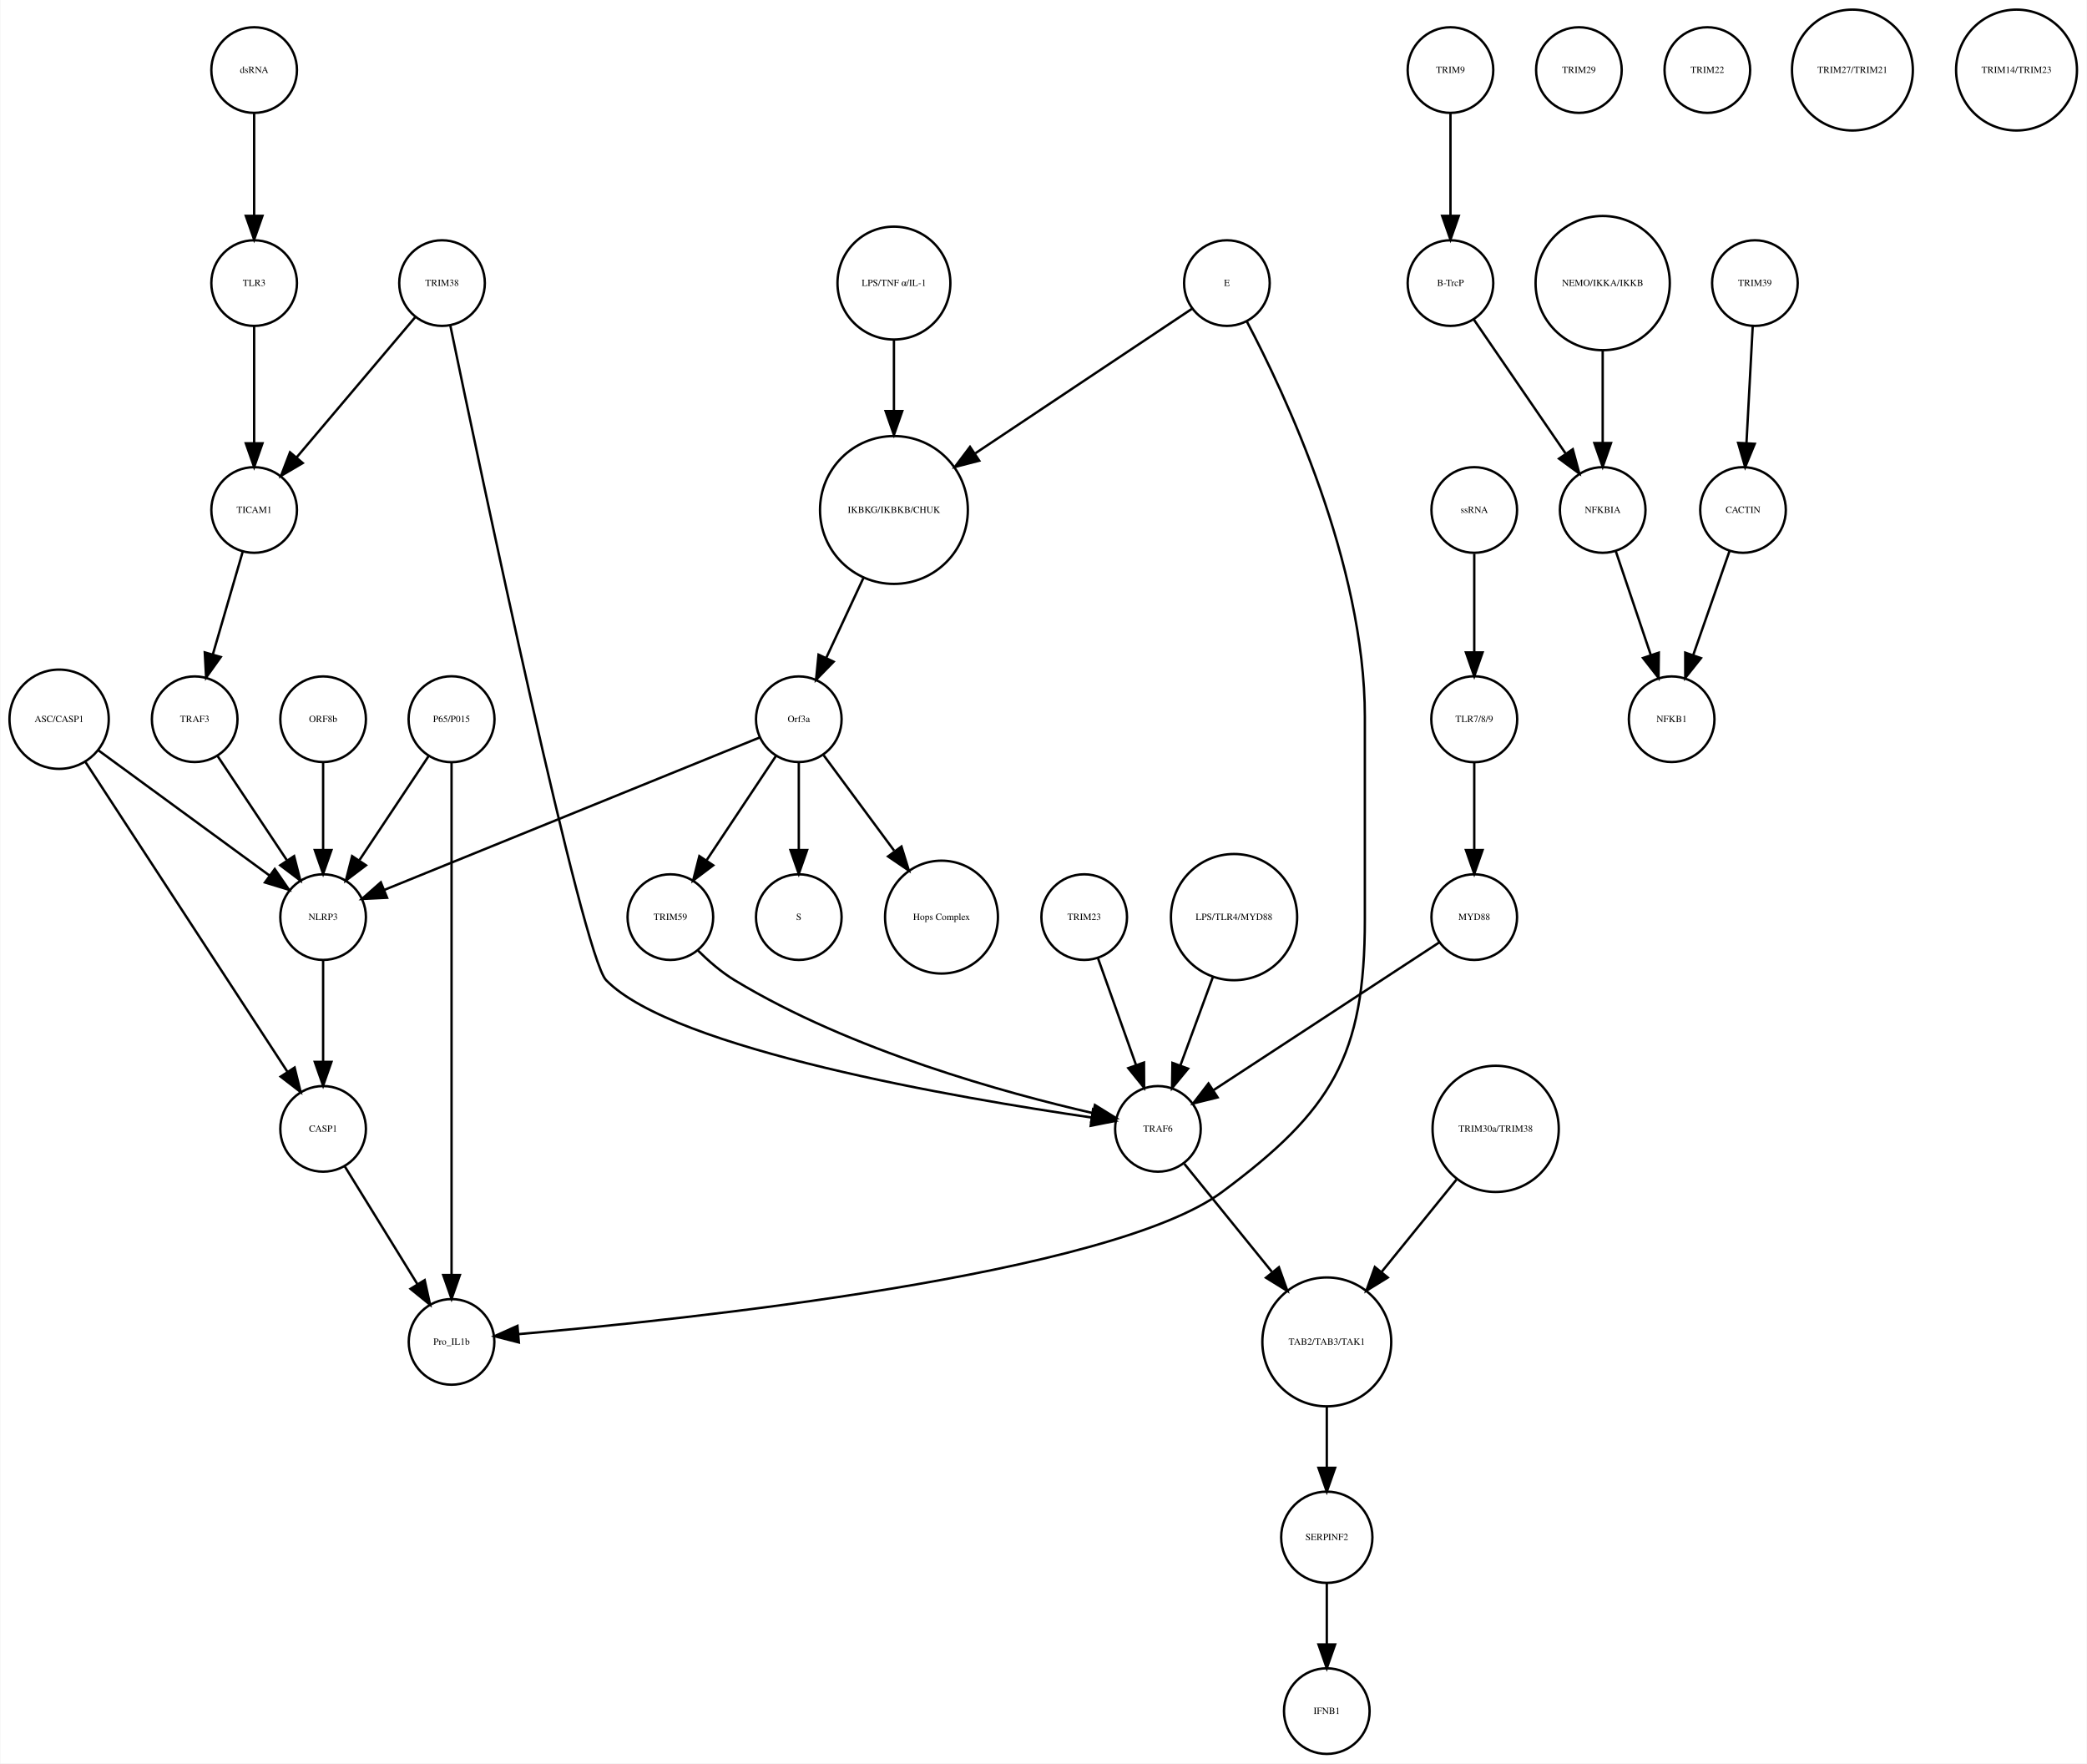
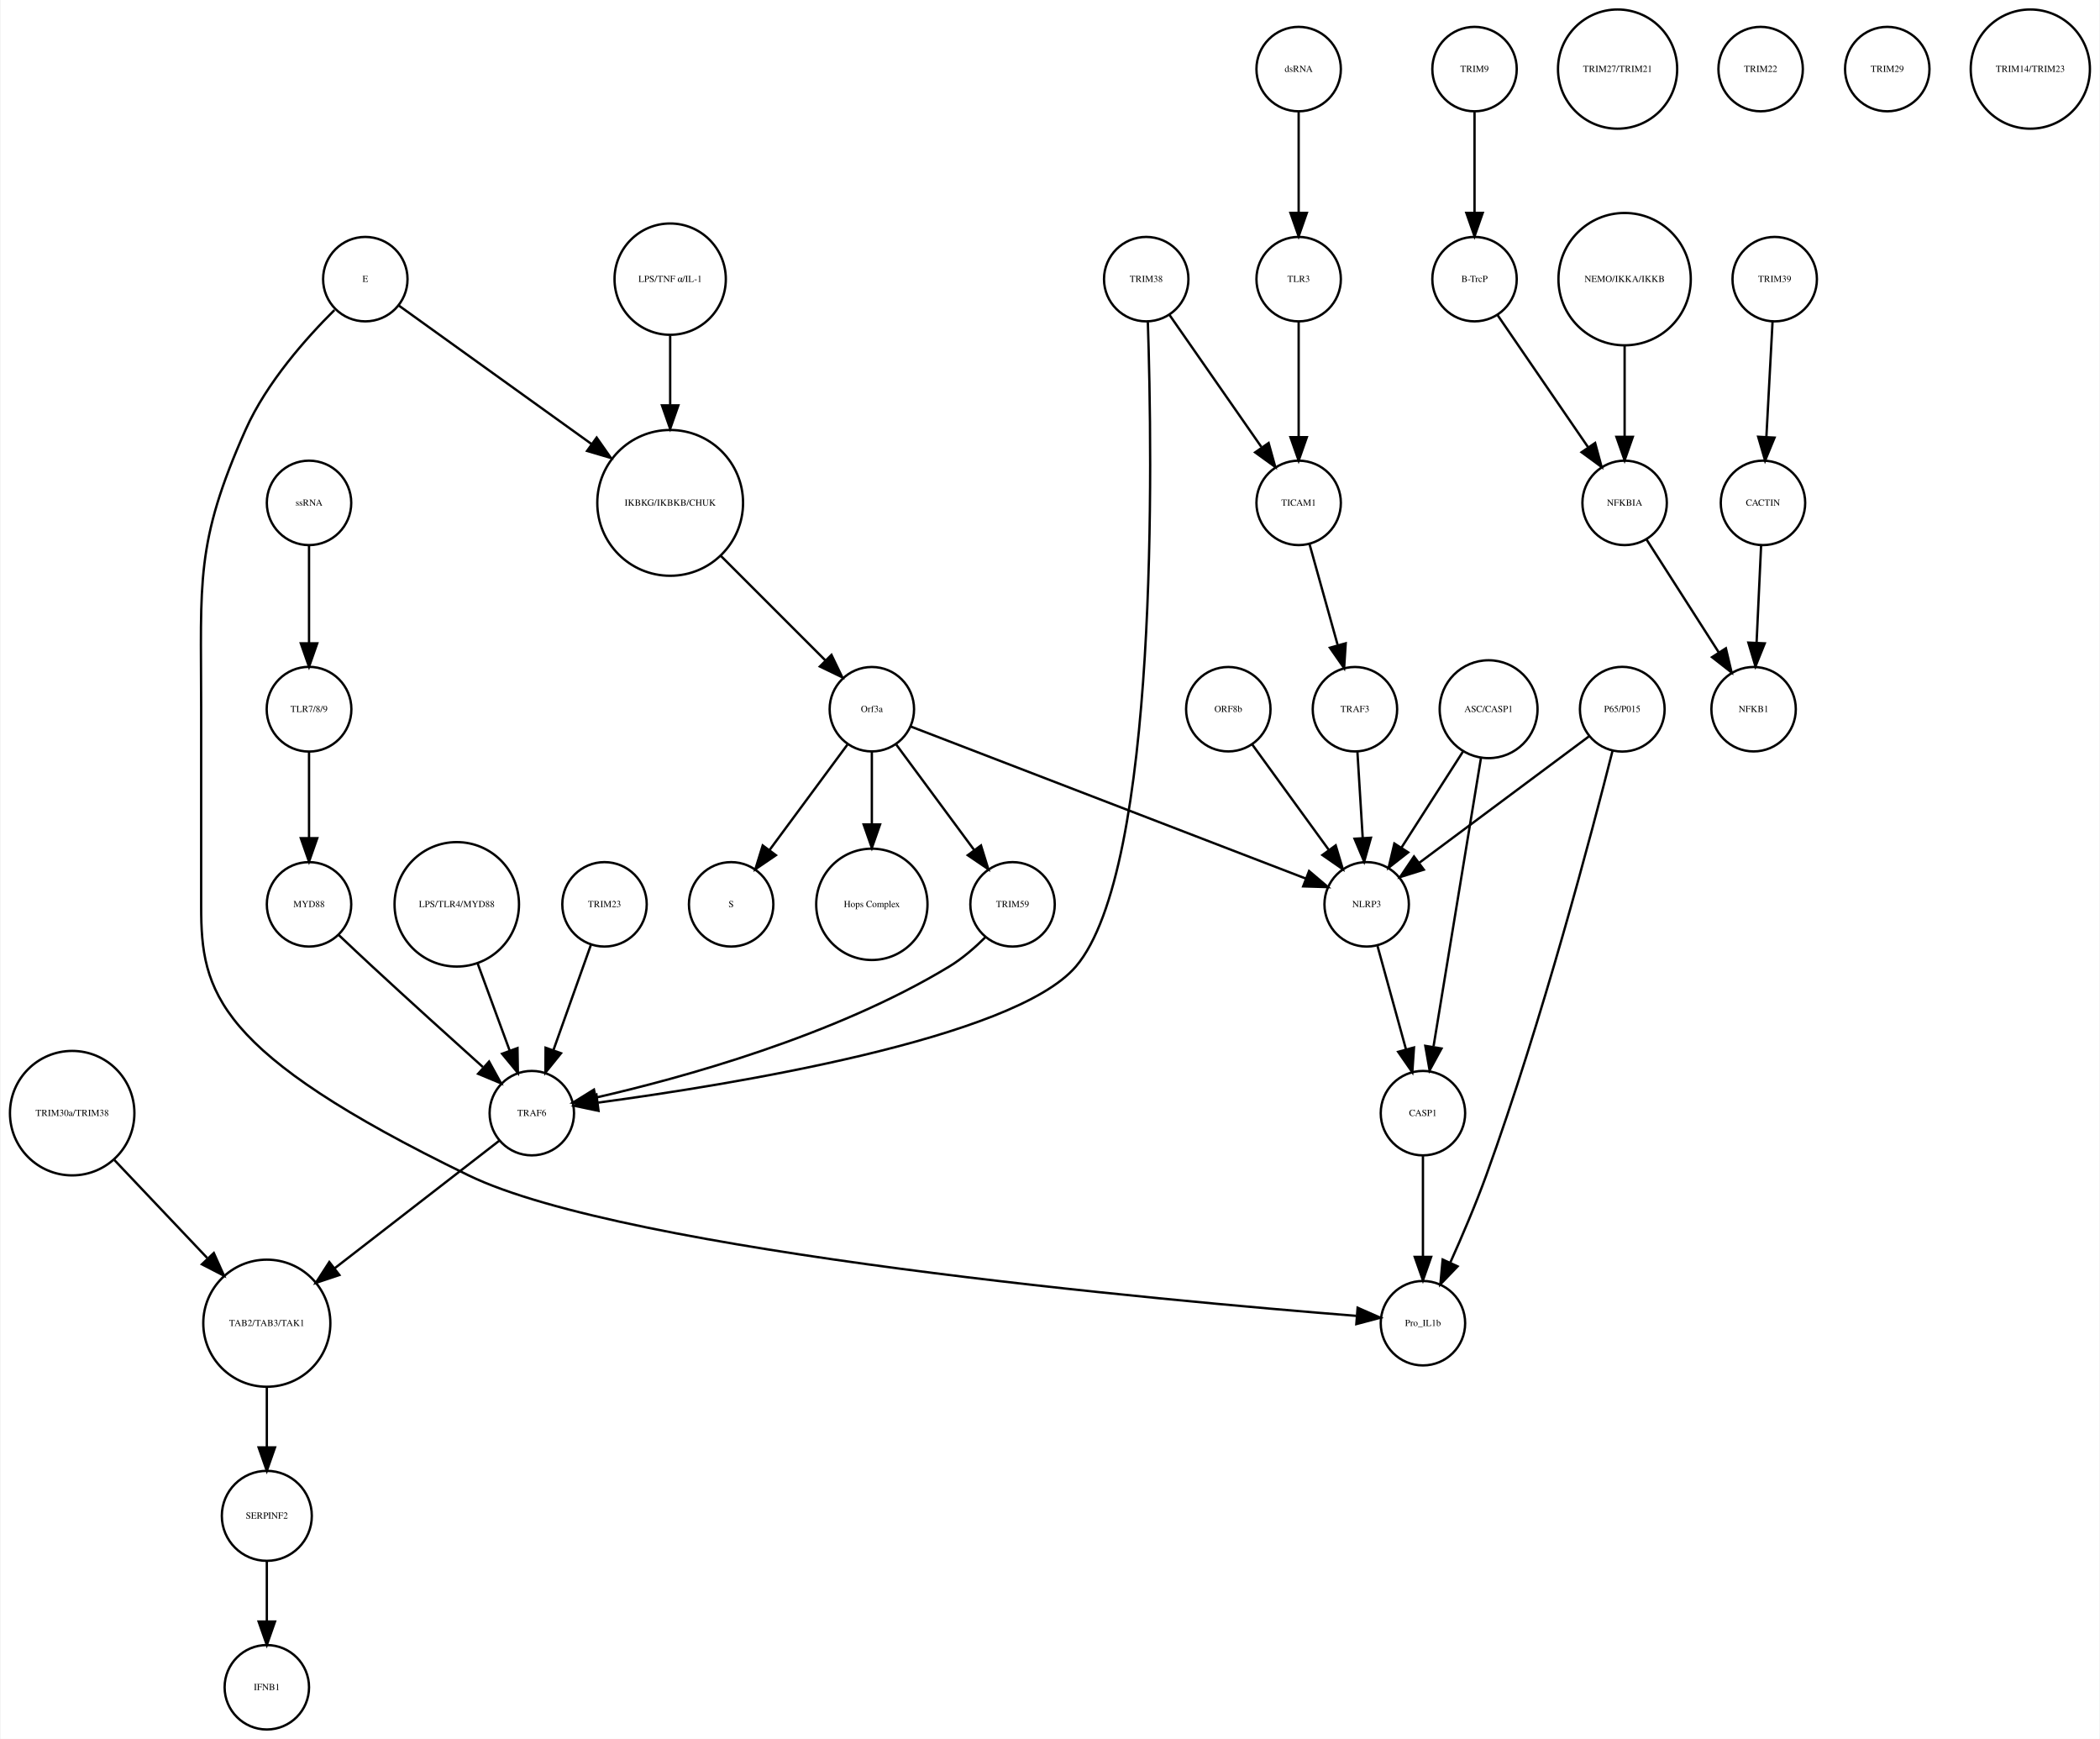
- <svg xmlns="http://www.w3.org/2000/svg" width="877pt" height="741pt" viewBox="0.00 0.00 877.14 741.41">
+ <svg xmlns="http://www.w3.org/2000/svg" width="895pt" height="741pt" viewBox="0.00 0.00 894.97 741.41">
  <g id="graph0" class="graph" transform="scale(1 1) rotate(0) translate(4 737.415)">
-     <polygon fill="white" stroke="none" points="-4,4 -4,-737.415 873.139,-737.415 873.139,4 -4,4" />
+     <polygon fill="white" stroke="none" points="-4,4 -4,-737.415 890.972,-737.415 890.972,4 -4,4" />
    <g id="node1" class="node">
-       <ellipse fill="none" stroke="black" cx="371.683" cy="-522.999" rx="31.08" ry="31.08" />
-       <text text-anchor="middle" x="371.683" y="-521.799" font-family="Times,serif" font-size="4.00">IKBKG/IKBKB/CHUK</text>
+       <ellipse fill="none" stroke="black" cx="281.517" cy="-522.999" rx="31.08" ry="31.08" />
+       <text text-anchor="middle" x="281.517" y="-521.799" font-family="Times,serif" font-size="4.00">IKBKG/IKBKB/CHUK</text>
    </g>
    <g id="node2" class="node">
-       <ellipse fill="none" stroke="black" cx="331.683" cy="-435.026" rx="18" ry="18" />
-       <text text-anchor="middle" x="331.683" y="-433.826" font-family="Times,serif" font-size="4.00">Orf3a</text>
+       <ellipse fill="none" stroke="black" cx="367.517" cy="-435.026" rx="18" ry="18" />
+       <text text-anchor="middle" x="367.517" y="-433.826" font-family="Times,serif" font-size="4.00">Orf3a</text>
    </g>
    <g id="edge1" class="edge">
-       <path fill="none" stroke="black" d="M358.806,-494.323C353.822,-483.61 348.158,-471.437 343.3,-460.996" />
-       <polygon fill="black" stroke="black" points="346.33,-459.21 338.938,-451.62 339.983,-462.163 346.33,-459.21" />
+       <path fill="none" stroke="black" d="M303.218,-500.304C316.861,-486.665 334.332,-469.2 347.618,-455.919" />
+       <polygon fill="black" stroke="black" points="350.298,-458.188 354.896,-448.643 345.349,-453.237 350.298,-458.188" />
    </g>
    <g id="node3" class="node">
-       <ellipse fill="none" stroke="black" cx="331.683" cy="-351.827" rx="18" ry="18" />
-       <text text-anchor="middle" x="331.683" y="-350.627" font-family="Times,serif" font-size="4.00">S</text>
+       <ellipse fill="none" stroke="black" cx="307.517" cy="-351.827" rx="18" ry="18" />
+       <text text-anchor="middle" x="307.517" y="-350.627" font-family="Times,serif" font-size="4.00">S</text>
    </g>
    <g id="edge2" class="edge">
-       <path fill="none" stroke="black" d="M331.683,-416.806C331.683,-406.148 331.683,-392.23 331.683,-380.097" />
-       <polygon fill="black" stroke="black" points="335.183,-380.022 331.683,-370.022 328.183,-380.022 335.183,-380.022" />
+       <path fill="none" stroke="black" d="M357.065,-419.882C347.945,-407.54 334.557,-389.421 323.995,-375.128" />
+       <polygon fill="black" stroke="black" points="326.606,-372.771 317.848,-366.809 320.976,-376.931 326.606,-372.771" />
    </g>
    <g id="node9" class="node">
-       <ellipse fill="none" stroke="black" cx="391.683" cy="-351.827" rx="23.73" ry="23.73" />
-       <text text-anchor="middle" x="391.683" y="-350.627" font-family="Times,serif" font-size="4.00">Hops Complex</text>
+       <ellipse fill="none" stroke="black" cx="367.517" cy="-351.827" rx="23.73" ry="23.73" />
+       <text text-anchor="middle" x="367.517" y="-350.627" font-family="Times,serif" font-size="4.00">Hops Complex</text>
    </g>
    <g id="edge3" class="edge">
-       <path fill="none" stroke="black" d="M342.134,-419.882C350.287,-408.85 361.85,-393.2 371.756,-379.794" />
-       <polygon fill="black" stroke="black" points="374.846,-381.502 377.974,-371.379 369.216,-377.342 374.846,-381.502" />
+       <path fill="none" stroke="black" d="M367.517,-416.806C367.517,-407.868 367.517,-396.636 367.517,-386.088" />
+       <polygon fill="black" stroke="black" points="371.017,-385.878 367.517,-375.878 364.017,-385.878 371.017,-385.878" />
+     </g>
+     <g id="node17" class="node">
+       <ellipse fill="none" stroke="black" cx="427.517" cy="-351.827" rx="18" ry="18" />
+       <text text-anchor="middle" x="427.517" y="-350.627" font-family="Times,serif" font-size="4.00">TRIM59</text>
+     </g>
+     <g id="edge5" class="edge">
+       <path fill="none" stroke="black" d="M377.968,-419.882C387.088,-407.54 400.476,-389.421 411.038,-375.128" />
+       <polygon fill="black" stroke="black" points="414.057,-376.931 417.185,-366.809 408.427,-372.771 414.057,-376.931" />
+     </g>
+     <g id="node30" class="node">
+       <ellipse fill="none" stroke="black" cx="578.517" cy="-351.827" rx="18" ry="18" />
+       <text text-anchor="middle" x="578.517" y="-350.627" font-family="Times,serif" font-size="4.00">NLRP3</text>
+     </g>
+     <g id="edge4" class="edge">
+       <path fill="none" stroke="black" d="M384.073,-427.655C420.666,-413.573 508.652,-379.713 552.611,-362.796" />
+       <polygon fill="black" stroke="black" points="553.961,-366.027 562.037,-359.169 551.447,-359.494 553.961,-366.027" />
+     </g>
+     <g id="node4" class="node">
+       <ellipse fill="none" stroke="black" cx="624.517" cy="-707.959" rx="18" ry="18" />
+       <text text-anchor="middle" x="624.517" y="-706.759" font-family="Times,serif" font-size="4.00">TRIM9</text>
+     </g>
+     <g id="node5" class="node">
+       <ellipse fill="none" stroke="black" cx="624.517" cy="-618.396" rx="18" ry="18" />
+       <text text-anchor="middle" x="624.517" y="-617.196" font-family="Times,serif" font-size="4.00">B-TrcP</text>
+     </g>
+     <g id="edge6" class="edge">
+       <path fill="none" stroke="black" d="M624.517,-689.659C624.517,-677.426 624.517,-660.775 624.517,-646.753" />
+       <polygon fill="black" stroke="black" points="628.017,-646.659 624.517,-636.659 621.017,-646.659 628.017,-646.659" />
+     </g>
+     <g id="node36" class="node">
+       <ellipse fill="none" stroke="black" cx="688.517" cy="-522.999" rx="18" ry="18" />
+       <text text-anchor="middle" x="688.517" y="-521.799" font-family="Times,serif" font-size="4.00">NFKBIA</text>
+     </g>
+     <g id="edge7" class="edge">
+       <path fill="none" stroke="black" d="M634.237,-603.211C644.48,-588.262 660.771,-564.489 672.835,-546.883" />
+       <polygon fill="black" stroke="black" points="675.939,-548.545 678.705,-538.317 670.165,-544.588 675.939,-548.545" />
+     </g>
+     <g id="node6" class="node">
+       <ellipse fill="none" stroke="black" cx="752.517" cy="-618.396" rx="18" ry="18" />
+       <text text-anchor="middle" x="752.517" y="-617.196" font-family="Times,serif" font-size="4.00">TRIM39</text>
+     </g>
+     <g id="node7" class="node">
+       <ellipse fill="none" stroke="black" cx="747.517" cy="-522.999" rx="18" ry="18" />
+       <text text-anchor="middle" x="747.517" y="-521.799" font-family="Times,serif" font-size="4.00">CACTIN</text>
+     </g>
+     <g id="edge8" class="edge">
+       <path fill="none" stroke="black" d="M751.599,-600.265C750.866,-586.573 749.825,-567.12 748.977,-551.288" />
+       <polygon fill="black" stroke="black" points="752.457,-550.819 748.428,-541.021 745.467,-551.193 752.457,-550.819" />
+     </g>
+     <g id="node8" class="node">
+       <ellipse fill="none" stroke="black" cx="743.517" cy="-435.026" rx="18" ry="18" />
+       <text text-anchor="middle" x="743.517" y="-433.826" font-family="Times,serif" font-size="4.00">NFKB1</text>
+     </g>
+     <g id="edge9" class="edge">
+       <path fill="none" stroke="black" d="M746.726,-505.013C746.176,-493.198 745.431,-477.184 744.798,-463.559" />
+       <polygon fill="black" stroke="black" points="748.28,-463.097 744.319,-453.271 741.287,-463.423 748.28,-463.097" />
+     </g>
+     <g id="node10" class="node">
+       <ellipse fill="none" stroke="black" cx="549.517" cy="-618.396" rx="18" ry="18" />
+       <text text-anchor="middle" x="549.517" y="-617.196" font-family="Times,serif" font-size="4.00">TLR3</text>
+     </g>
+     <g id="node35" class="node">
+       <ellipse fill="none" stroke="black" cx="549.517" cy="-522.999" rx="18" ry="18" />
+       <text text-anchor="middle" x="549.517" y="-521.799" font-family="Times,serif" font-size="4.00">TICAM1</text>
+     </g>
+     <g id="edge10" class="edge">
+       <path fill="none" stroke="black" d="M549.517,-600.265C549.517,-586.573 549.517,-567.12 549.517,-551.288" />
+       <polygon fill="black" stroke="black" points="553.017,-551.02 549.517,-541.021 546.017,-551.021 553.017,-551.02" />
+     </g>
+     <g id="node11" class="node">
+       <ellipse fill="none" stroke="black" cx="109.517" cy="-173.231" rx="27.094" ry="27.094" />
+       <text text-anchor="middle" x="109.517" y="-172.031" font-family="Times,serif" font-size="4.00">TAB2/TAB3/TAK1</text>
+     </g>
+     <g id="node27" class="node">
+       <ellipse fill="none" stroke="black" cx="109.517" cy="-91.092" rx="19.184" ry="19.184" />
+       <text text-anchor="middle" x="109.517" y="-89.892" font-family="Times,serif" font-size="4.00">SERPINF2</text>
+     </g>
+     <g id="edge11" class="edge">
+       <path fill="none" stroke="black" d="M109.517,-145.99C109.517,-137.774 109.517,-128.673 109.517,-120.325" />
+       <polygon fill="black" stroke="black" points="113.017,-120.277 109.517,-110.277 106.017,-120.277 113.017,-120.277" />
+     </g>
+     <g id="node12" class="node">
+       <ellipse fill="none" stroke="black" cx="253.517" cy="-351.827" rx="18" ry="18" />
+       <text text-anchor="middle" x="253.517" y="-350.627" font-family="Times,serif" font-size="4.00">TRIM23</text>
+     </g>
+     <g id="node33" class="node">
+       <ellipse fill="none" stroke="black" cx="222.517" cy="-262.794" rx="18" ry="18" />
+       <text text-anchor="middle" x="222.517" y="-261.594" font-family="Times,serif" font-size="4.00">TRAF6</text>
+     </g>
+     <g id="edge12" class="edge">
+       <path fill="none" stroke="black" d="M247.686,-334.457C243.183,-321.814 236.867,-304.082 231.688,-289.544" />
+       <polygon fill="black" stroke="black" points="234.974,-288.337 228.321,-280.091 228.38,-290.685 234.974,-288.337" />
+     </g>
+     <g id="node13" class="node">
+       <ellipse fill="none" stroke="black" cx="685.517" cy="-707.959" rx="25.412" ry="25.412" />
+       <text text-anchor="middle" x="685.517" y="-706.759" font-family="Times,serif" font-size="4.00">TRIM27/TRIM21</text>
+     </g>
+     <g id="node14" class="node">
+       <ellipse fill="none" stroke="black" cx="281.517" cy="-618.396" rx="23.73" ry="23.73" />
+       <text text-anchor="middle" x="281.517" y="-617.196" font-family="Times,serif" font-size="4.00">LPS/TNF α/IL-1</text>
+     </g>
+     <g id="edge13" class="edge">
+       <path fill="none" stroke="black" d="M281.517,-594.309C281.517,-585.408 281.517,-574.955 281.517,-564.87" />
+       <polygon fill="black" stroke="black" points="285.017,-564.574 281.517,-554.574 278.017,-564.574 285.017,-564.574" />
+     </g>
+     <g id="node15" class="node">
+       <ellipse fill="none" stroke="black" cx="687.517" cy="-435.026" rx="18.062" ry="18.062" />
+       <text text-anchor="middle" x="687.517" y="-433.826" font-family="Times,serif" font-size="4.00">P65/P015</text>
+     </g>
+     <g id="node18" class="node">
+       <ellipse fill="none" stroke="black" cx="602.517" cy="-173.231" rx="18" ry="18" />
+       <text text-anchor="middle" x="602.517" y="-172.031" font-family="Times,serif" font-size="4.00">Pro_IL1b</text>
+     </g>
+     <g id="edge15" class="edge">
+       <path fill="none" stroke="black" d="M683.391,-417.394C674.721,-383.096 653.422,-302.201 629.517,-236.277 624.994,-223.806 619.208,-210.265 614.153,-199.024" />
+       <polygon fill="black" stroke="black" points="617.288,-197.463 609.949,-189.822 610.921,-200.372 617.288,-197.463" />
+     </g>
+     <g id="edge14" class="edge">
+       <path fill="none" stroke="black" d="M673.267,-423.411C654.825,-409.673 622.491,-385.585 600.792,-369.421" />
+       <polygon fill="black" stroke="black" points="602.88,-366.612 592.77,-363.445 598.698,-372.226 602.88,-366.612" />
+     </g>
+     <g id="node16" class="node">
+       <ellipse fill="none" stroke="black" cx="630.517" cy="-435.026" rx="20.867" ry="20.867" />
+       <text text-anchor="middle" x="630.517" y="-433.826" font-family="Times,serif" font-size="4.00">ASC/CASP1</text>
+     </g>
+     <g id="edge17" class="edge">
+       <path fill="none" stroke="black" d="M619.742,-417.202C612.104,-405.275 601.76,-389.122 593.344,-375.98" />
+       <polygon fill="black" stroke="black" points="596.223,-373.986 587.883,-367.452 590.328,-377.761 596.223,-373.986" />
+     </g>
+     <g id="node31" class="node">
+       <ellipse fill="none" stroke="black" cx="602.517" cy="-262.794" rx="18" ry="18" />
+       <text text-anchor="middle" x="602.517" y="-261.594" font-family="Times,serif" font-size="4.00">CASP1</text>
+     </g>
+     <g id="edge16" class="edge">
+       <path fill="none" stroke="black" d="M627.305,-414.499C622.327,-384.238 612.734,-325.912 607.052,-291.368" />
+       <polygon fill="black" stroke="black" points="610.432,-290.353 605.355,-281.054 603.525,-291.489 610.432,-290.353" />
+     </g>
+     <g id="edge18" class="edge">
+       <path fill="none" stroke="black" d="M416.067,-337.937C411.571,-333.464 406.142,-328.721 400.517,-325.31 351.529,-295.615 286.22,-277.752 249.877,-269.435" />
+       <polygon fill="black" stroke="black" points="250.524,-265.994 240.004,-267.249 249.011,-272.828 250.524,-265.994" />
+     </g>
+     <g id="node19" class="node">
+       <ellipse fill="none" stroke="black" cx="746.517" cy="-707.959" rx="18" ry="18" />
+       <text text-anchor="middle" x="746.517" y="-706.759" font-family="Times,serif" font-size="4.00">TRIM22</text>
+     </g>
+     <g id="node20" class="node">
+       <ellipse fill="none" stroke="black" cx="800.517" cy="-707.959" rx="18" ry="18" />
+       <text text-anchor="middle" x="800.517" y="-706.759" font-family="Times,serif" font-size="4.00">TRIM29</text>
+     </g>
+     <g id="node21" class="node">
+       <ellipse fill="none" stroke="black" cx="573.517" cy="-435.026" rx="18" ry="18" />
+       <text text-anchor="middle" x="573.517" y="-433.826" font-family="Times,serif" font-size="4.00">TRAF3</text>
+     </g>
+     <g id="edge19" class="edge">
+       <path fill="none" stroke="black" d="M574.577,-416.806C575.233,-406.148 576.09,-392.23 576.837,-380.097" />
+       <polygon fill="black" stroke="black" points="580.336,-380.219 577.458,-370.022 573.35,-379.788 580.336,-380.219" />
+     </g>
+     <g id="node22" class="node">
+       <ellipse fill="none" stroke="black" cx="688.517" cy="-618.396" rx="28.215" ry="28.215" />
+       <text text-anchor="middle" x="688.517" y="-617.196" font-family="Times,serif" font-size="4.00">NEMO/IKKA/IKKB</text>
+     </g>
+     <g id="edge20" class="edge">
+       <path fill="none" stroke="black" d="M688.517,-590.13C688.517,-577.887 688.517,-563.475 688.517,-551.235" />
+       <polygon fill="black" stroke="black" points="692.017,-551.147 688.517,-541.147 685.017,-551.147 692.017,-551.147" />
+     </g>
+     <g id="node23" class="node">
+       <ellipse fill="none" stroke="black" cx="109.517" cy="-18" rx="18" ry="18" />
+       <text text-anchor="middle" x="109.517" y="-16.8" font-family="Times,serif" font-size="4.00">IFNB1</text>
+     </g>
+     <g id="node24" class="node">
+       <ellipse fill="none" stroke="black" cx="127.517" cy="-435.026" rx="18.062" ry="18.062" />
+       <text text-anchor="middle" x="127.517" y="-433.826" font-family="Times,serif" font-size="4.00">TLR7/8/9</text>
+     </g>
+     <g id="node37" class="node">
+       <ellipse fill="none" stroke="black" cx="127.517" cy="-351.827" rx="18" ry="18" />
+       <text text-anchor="middle" x="127.517" y="-350.627" font-family="Times,serif" font-size="4.00">MYD88</text>
+     </g>
+     <g id="edge21" class="edge">
+       <path fill="none" stroke="black" d="M127.517,-416.806C127.517,-406.148 127.517,-392.23 127.517,-380.097" />
+       <polygon fill="black" stroke="black" points="131.017,-380.022 127.517,-370.022 124.017,-380.022 131.017,-380.022" />
+     </g>
+     <g id="node25" class="node">
+       <ellipse fill="none" stroke="black" cx="151.517" cy="-618.396" rx="18" ry="18" />
+       <text text-anchor="middle" x="151.517" y="-617.196" font-family="Times,serif" font-size="4.00">E</text>
+     </g>
+     <g id="edge23" class="edge">
+       <path fill="none" stroke="black" d="M165.676,-607.223C185.272,-593.145 221.257,-567.292 247.939,-548.122" />
+       <polygon fill="black" stroke="black" points="250.164,-550.833 256.243,-542.156 246.079,-545.149 250.164,-550.833" />
+     </g>
+     <g id="edge22" class="edge">
+       <path fill="none" stroke="black" d="M138.347,-605.218C126.447,-593.402 109.467,-574.358 100.517,-554.288 78.834,-505.669 81.516,-489.261 81.516,-436.026 81.516,-436.026 81.516,-436.026 81.516,-350.827 81.516,-314.594 87.382,-288.797 195.517,-236.277 262.909,-203.545 492.862,-182.813 573.938,-176.378" />
+       <polygon fill="black" stroke="black" points="574.661,-179.832 584.358,-175.565 574.116,-172.853 574.661,-179.832" />
    </g>
    <g id="node26" class="node">
-       <ellipse fill="none" stroke="black" cx="131.683" cy="-351.827" rx="18" ry="18" />
-       <text text-anchor="middle" x="131.683" y="-350.627" font-family="Times,serif" font-size="4.00">NLRP3</text>
-     </g>
-     <g id="edge4" class="edge">
-       <path fill="none" stroke="black" d="M315.316,-427.381C280.583,-413.28 199.266,-380.265 157.478,-363.3" />
-       <polygon fill="black" stroke="black" points="158.577,-359.969 147.995,-359.45 155.944,-366.455 158.577,-359.969" />
+       <ellipse fill="none" stroke="black" cx="549.517" cy="-707.959" rx="18" ry="18" />
+       <text text-anchor="middle" x="549.517" y="-706.759" font-family="Times,serif" font-size="4.00">dsRNA</text>
+     </g>
+     <g id="edge24" class="edge">
+       <path fill="none" stroke="black" d="M549.517,-689.659C549.517,-677.426 549.517,-660.775 549.517,-646.753" />
+       <polygon fill="black" stroke="black" points="553.017,-646.659 549.517,-636.659 546.017,-646.659 553.017,-646.659" />
+     </g>
+     <g id="edge25" class="edge">
+       <path fill="none" stroke="black" d="M109.517,-71.784C109.517,-64.031 109.517,-54.836 109.517,-46.309" />
+       <polygon fill="black" stroke="black" points="113.017,-46.025 109.517,-36.026 106.017,-46.026 113.017,-46.025" />
+     </g>
+     <g id="node28" class="node">
+       <ellipse fill="none" stroke="black" cx="26.517" cy="-262.794" rx="26.533" ry="26.533" />
+       <text text-anchor="middle" x="26.517" y="-261.594" font-family="Times,serif" font-size="4.00">TRIM30a/TRIM38</text>
+     </g>
+     <g id="edge26" class="edge">
+       <path fill="none" stroke="black" d="M44.526,-242.794C56.084,-230.6 71.267,-214.583 84.051,-201.096" />
+       <polygon fill="black" stroke="black" points="86.916,-203.161 91.255,-193.496 81.836,-198.346 86.916,-203.161" />
    </g>
    <g id="node29" class="node">
-       <ellipse fill="none" stroke="black" cx="277.683" cy="-351.827" rx="18" ry="18" />
-       <text text-anchor="middle" x="277.683" y="-350.627" font-family="Times,serif" font-size="4.00">TRIM59</text>
-     </g>
-     <g id="edge5" class="edge">
-       <path fill="none" stroke="black" d="M322.029,-419.51C313.966,-407.385 302.324,-389.88 292.992,-375.847" />
-       <polygon fill="black" stroke="black" points="295.705,-373.607 287.253,-367.218 289.877,-377.483 295.705,-373.607" />
-     </g>
-     <g id="node4" class="node">
-       <ellipse fill="none" stroke="black" cx="605.683" cy="-707.959" rx="18" ry="18" />
-       <text text-anchor="middle" x="605.683" y="-706.759" font-family="Times,serif" font-size="4.00">TRIM9</text>
-     </g>
-     <g id="node5" class="node">
-       <ellipse fill="none" stroke="black" cx="605.683" cy="-618.396" rx="18" ry="18" />
-       <text text-anchor="middle" x="605.683" y="-617.196" font-family="Times,serif" font-size="4.00">B-TrcP</text>
-     </g>
-     <g id="edge6" class="edge">
-       <path fill="none" stroke="black" d="M605.683,-689.659C605.683,-677.426 605.683,-660.775 605.683,-646.753" />
-       <polygon fill="black" stroke="black" points="609.183,-646.659 605.683,-636.659 602.183,-646.659 609.183,-646.659" />
-     </g>
-     <g id="node12" class="node">
-       <ellipse fill="none" stroke="black" cx="669.683" cy="-522.999" rx="18" ry="18" />
-       <text text-anchor="middle" x="669.683" y="-521.799" font-family="Times,serif" font-size="4.00">NFKBIA</text>
-     </g>
-     <g id="edge7" class="edge">
-       <path fill="none" stroke="black" d="M615.403,-603.211C625.647,-588.262 641.937,-564.489 654.002,-546.883" />
-       <polygon fill="black" stroke="black" points="657.106,-548.545 659.871,-538.317 651.331,-544.588 657.106,-548.545" />
-     </g>
-     <g id="node6" class="node">
-       <ellipse fill="none" stroke="black" cx="733.683" cy="-618.396" rx="18" ry="18" />
-       <text text-anchor="middle" x="733.683" y="-617.196" font-family="Times,serif" font-size="4.00">TRIM39</text>
-     </g>
-     <g id="node7" class="node">
-       <ellipse fill="none" stroke="black" cx="728.683" cy="-522.999" rx="18" ry="18" />
-       <text text-anchor="middle" x="728.683" y="-521.799" font-family="Times,serif" font-size="4.00">CACTIN</text>
-     </g>
-     <g id="edge8" class="edge">
-       <path fill="none" stroke="black" d="M732.766,-600.265C732.033,-586.573 730.991,-567.12 730.144,-551.288" />
-       <polygon fill="black" stroke="black" points="733.624,-550.819 729.594,-541.021 726.634,-551.193 733.624,-550.819" />
-     </g>
-     <g id="node8" class="node">
-       <ellipse fill="none" stroke="black" cx="698.683" cy="-435.026" rx="18" ry="18" />
-       <text text-anchor="middle" x="698.683" y="-433.826" font-family="Times,serif" font-size="4.00">NFKB1</text>
-     </g>
-     <g id="edge9" class="edge">
-       <path fill="none" stroke="black" d="M723.04,-505.828C718.751,-493.538 712.764,-476.378 707.798,-462.149" />
-       <polygon fill="black" stroke="black" points="711.002,-460.705 704.402,-452.417 704.392,-463.012 711.002,-460.705" />
-     </g>
-     <g id="node10" class="node">
-       <ellipse fill="none" stroke="black" cx="553.683" cy="-18" rx="18" ry="18" />
-       <text text-anchor="middle" x="553.683" y="-16.8" font-family="Times,serif" font-size="4.00">IFNB1</text>
-     </g>
-     <g id="node11" class="node">
-       <ellipse fill="none" stroke="black" cx="669.683" cy="-618.396" rx="28.215" ry="28.215" />
-       <text text-anchor="middle" x="669.683" y="-617.196" font-family="Times,serif" font-size="4.00">NEMO/IKKA/IKKB</text>
-     </g>
-     <g id="edge10" class="edge">
-       <path fill="none" stroke="black" d="M669.683,-590.13C669.683,-577.887 669.683,-563.475 669.683,-551.235" />
-       <polygon fill="black" stroke="black" points="673.183,-551.147 669.683,-541.147 666.183,-551.147 673.183,-551.147" />
-     </g>
-     <g id="edge11" class="edge">
-       <path fill="none" stroke="black" d="M675.138,-505.828C679.283,-493.538 685.071,-476.378 689.871,-462.149" />
-       <polygon fill="black" stroke="black" points="693.274,-463.011 693.154,-452.417 686.641,-460.774 693.274,-463.011" />
-     </g>
-     <g id="node13" class="node">
-       <ellipse fill="none" stroke="black" cx="659.683" cy="-707.959" rx="18" ry="18" />
-       <text text-anchor="middle" x="659.683" y="-706.759" font-family="Times,serif" font-size="4.00">TRIM29</text>
-     </g>
-     <g id="node14" class="node">
-       <ellipse fill="none" stroke="black" cx="615.683" cy="-522.999" rx="18" ry="18" />
-       <text text-anchor="middle" x="615.683" y="-521.799" font-family="Times,serif" font-size="4.00">ssRNA</text>
-     </g>
-     <g id="node35" class="node">
-       <ellipse fill="none" stroke="black" cx="615.683" cy="-435.026" rx="18.062" ry="18.062" />
-       <text text-anchor="middle" x="615.683" y="-433.826" font-family="Times,serif" font-size="4.00">TLR7/8/9</text>
-     </g>
-     <g id="edge12" class="edge">
-       <path fill="none" stroke="black" d="M615.683,-504.601C615.683,-492.754 615.683,-476.83 615.683,-463.309" />
-       <polygon fill="black" stroke="black" points="619.183,-463.105 615.683,-453.105 612.183,-463.105 619.183,-463.105" />
-     </g>
-     <g id="node15" class="node">
-       <ellipse fill="none" stroke="black" cx="511.683" cy="-618.396" rx="18" ry="18" />
-       <text text-anchor="middle" x="511.683" y="-617.196" font-family="Times,serif" font-size="4.00">E</text>
-     </g>
-     <g id="edge13" class="edge">
-       <path fill="none" stroke="black" d="M496.965,-607.577C475.524,-593.273 435.086,-566.296 405.943,-546.854" />
-       <polygon fill="black" stroke="black" points="407.555,-543.723 397.294,-541.085 403.671,-549.546 407.555,-543.723" />
-     </g>
-     <g id="node19" class="node">
-       <ellipse fill="none" stroke="black" cx="185.683" cy="-173.231" rx="18" ry="18" />
-       <text text-anchor="middle" x="185.683" y="-172.031" font-family="Times,serif" font-size="4.00">Pro_IL1b</text>
-     </g>
-     <g id="edge14" class="edge">
-       <path fill="none" stroke="black" d="M519.993,-602.39C536.03,-571.981 569.683,-500.491 569.683,-436.026 569.683,-436.026 569.683,-436.026 569.683,-350.827 569.683,-293.355 555.824,-270.542 509.683,-236.277 462.655,-201.354 283.915,-182.626 213.978,-176.509" />
-       <polygon fill="black" stroke="black" points="213.986,-172.998 203.725,-175.636 213.391,-179.972 213.986,-172.998" />
-     </g>
-     <g id="node16" class="node">
-       <ellipse fill="none" stroke="black" cx="102.683" cy="-522.999" rx="18" ry="18" />
-       <text text-anchor="middle" x="102.683" y="-521.799" font-family="Times,serif" font-size="4.00">TICAM1</text>
+       <ellipse fill="none" stroke="black" cx="861.517" cy="-707.959" rx="25.412" ry="25.412" />
+       <text text-anchor="middle" x="861.517" y="-706.759" font-family="Times,serif" font-size="4.00">TRIM14/TRIM23</text>
+     </g>
+     <g id="edge27" class="edge">
+       <path fill="none" stroke="black" d="M583.144,-334.046C586.586,-321.565 591.348,-304.294 595.29,-289.999" />
+       <polygon fill="black" stroke="black" points="598.7,-290.799 597.985,-280.228 591.952,-288.938 598.7,-290.799" />
+     </g>
+     <g id="edge28" class="edge">
+       <path fill="none" stroke="black" d="M602.517,-244.494C602.517,-232.261 602.517,-215.61 602.517,-201.588" />
+       <polygon fill="black" stroke="black" points="606.017,-201.494 602.517,-191.494 599.017,-201.494 606.017,-201.494" />
+     </g>
+     <g id="node32" class="node">
+       <ellipse fill="none" stroke="black" cx="519.517" cy="-435.026" rx="18" ry="18" />
+       <text text-anchor="middle" x="519.517" y="-433.826" font-family="Times,serif" font-size="4.00">ORF8b</text>
+     </g>
+     <g id="edge29" class="edge">
+       <path fill="none" stroke="black" d="M529.794,-419.882C538.761,-407.54 551.927,-389.421 562.312,-375.128" />
+       <polygon fill="black" stroke="black" points="565.311,-376.956 568.357,-366.809 559.648,-372.841 565.311,-376.956" />
+     </g>
+     <g id="edge30" class="edge">
+       <path fill="none" stroke="black" d="M208.66,-251.057C191.234,-237.554 160.869,-214.024 138.322,-196.552" />
+       <polygon fill="black" stroke="black" points="140.456,-193.777 130.407,-190.419 136.168,-199.311 140.456,-193.777" />
+     </g>
+     <g id="node34" class="node">
+       <ellipse fill="none" stroke="black" cx="127.517" cy="-522.999" rx="18" ry="18" />
+       <text text-anchor="middle" x="127.517" y="-521.799" font-family="Times,serif" font-size="4.00">ssRNA</text>
+     </g>
+     <g id="edge31" class="edge">
+       <path fill="none" stroke="black" d="M127.517,-504.601C127.517,-492.754 127.517,-476.83 127.517,-463.309" />
+       <polygon fill="black" stroke="black" points="131.017,-463.105 127.517,-453.105 124.017,-463.105 131.017,-463.105" />
+     </g>
+     <g id="edge32" class="edge">
+       <path fill="none" stroke="black" d="M554.144,-505.422C557.531,-493.291 562.196,-476.578 566.1,-462.593" />
+       <polygon fill="black" stroke="black" points="569.586,-463.125 568.903,-452.552 562.843,-461.242 569.586,-463.125" />
+     </g>
+     <g id="edge33" class="edge">
+       <path fill="none" stroke="black" d="M697.847,-507.415C706.301,-494.199 718.903,-474.501 728.729,-459.142" />
+       <polygon fill="black" stroke="black" points="731.7,-460.992 734.141,-450.682 725.803,-457.219 731.7,-460.992" />
+     </g>
+     <g id="edge34" class="edge">
+       <path fill="none" stroke="black" d="M140.1,-338.827C144.625,-334.54 149.781,-329.689 154.517,-325.31 170.197,-310.811 188.118,-294.614 201.624,-282.481" />
+       <polygon fill="black" stroke="black" points="204.297,-284.786 209.404,-275.503 199.623,-279.575 204.297,-284.786" />
+     </g>
+     <g id="node38" class="node">
+       <ellipse fill="none" stroke="black" cx="190.517" cy="-351.827" rx="26.533" ry="26.533" />
+       <text text-anchor="middle" x="190.517" y="-350.627" font-family="Times,serif" font-size="4.00">LPS/TLR4/MYD88</text>
+     </g>
+     <g id="edge35" class="edge">
+       <path fill="none" stroke="black" d="M199.43,-326.583C203.664,-315.068 208.727,-301.297 213.032,-289.59" />
+       <polygon fill="black" stroke="black" points="216.414,-290.535 216.58,-279.941 209.844,-288.119 216.414,-290.535" />
    </g>
    <g id="node39" class="node">
-       <ellipse fill="none" stroke="black" cx="77.683" cy="-435.026" rx="18" ry="18" />
-       <text text-anchor="middle" x="77.683" y="-433.826" font-family="Times,serif" font-size="4.00">TRAF3</text>
-     </g>
-     <g id="edge15" class="edge">
-       <path fill="none" stroke="black" d="M97.863,-505.422C94.3,-493.172 89.379,-476.249 85.289,-462.182" />
-       <polygon fill="black" stroke="black" points="88.641,-461.177 82.488,-452.552 81.92,-463.131 88.641,-461.177" />
-     </g>
-     <g id="node17" class="node">
-       <ellipse fill="none" stroke="black" cx="713.683" cy="-707.959" rx="18" ry="18" />
-       <text text-anchor="middle" x="713.683" y="-706.759" font-family="Times,serif" font-size="4.00">TRIM22</text>
-     </g>
-     <g id="node18" class="node">
-       <ellipse fill="none" stroke="black" cx="20.683" cy="-435.026" rx="20.867" ry="20.867" />
-       <text text-anchor="middle" x="20.683" y="-433.826" font-family="Times,serif" font-size="4.00">ASC/CASP1</text>
-     </g>
-     <g id="node20" class="node">
-       <ellipse fill="none" stroke="black" cx="131.683" cy="-262.794" rx="18" ry="18" />
-       <text text-anchor="middle" x="131.683" y="-261.594" font-family="Times,serif" font-size="4.00">CASP1</text>
-     </g>
-     <g id="edge17" class="edge">
-       <path fill="none" stroke="black" d="M31.528,-417.394C51.459,-386.828 93.943,-321.672 116.645,-286.856" />
-       <polygon fill="black" stroke="black" points="119.697,-288.584 122.227,-278.295 113.834,-284.76 119.697,-288.584" />
-     </g>
-     <g id="edge16" class="edge">
-       <path fill="none" stroke="black" d="M37.061,-422.045C56.142,-408.087 87.776,-384.946 109.161,-369.303" />
-       <polygon fill="black" stroke="black" points="111.352,-372.036 117.356,-363.307 107.219,-366.387 111.352,-372.036" />
-     </g>
-     <g id="edge18" class="edge">
-       <path fill="none" stroke="black" d="M140.843,-246.94C149.194,-233.398 161.667,-213.174 171.339,-197.49" />
-       <polygon fill="black" stroke="black" points="174.388,-199.214 176.658,-188.865 168.43,-195.54 174.388,-199.214" />
-     </g>
-     <g id="node21" class="node">
-       <ellipse fill="none" stroke="black" cx="451.683" cy="-351.827" rx="18" ry="18" />
-       <text text-anchor="middle" x="451.683" y="-350.627" font-family="Times,serif" font-size="4.00">TRIM23</text>
-     </g>
-     <g id="node23" class="node">
-       <ellipse fill="none" stroke="black" cx="482.683" cy="-262.794" rx="18" ry="18" />
-       <text text-anchor="middle" x="482.683" y="-261.594" font-family="Times,serif" font-size="4.00">TRAF6</text>
-     </g>
-     <g id="edge19" class="edge">
-       <path fill="none" stroke="black" d="M457.514,-334.457C462.017,-321.814 468.333,-304.082 473.511,-289.544" />
-       <polygon fill="black" stroke="black" points="476.82,-290.685 476.878,-280.091 470.226,-288.337 476.82,-290.685" />
-     </g>
-     <g id="node22" class="node">
-       <ellipse fill="none" stroke="black" cx="774.683" cy="-707.959" rx="25.412" ry="25.412" />
-       <text text-anchor="middle" x="774.683" y="-706.759" font-family="Times,serif" font-size="4.00">TRIM27/TRIM21</text>
-     </g>
-     <g id="node34" class="node">
-       <ellipse fill="none" stroke="black" cx="553.683" cy="-173.231" rx="27.094" ry="27.094" />
-       <text text-anchor="middle" x="553.683" y="-172.031" font-family="Times,serif" font-size="4.00">TAB2/TAB3/TAK1</text>
-     </g>
-     <g id="edge20" class="edge">
-       <path fill="none" stroke="black" d="M493.777,-248.112C503.583,-236.018 518.205,-217.985 530.548,-202.762" />
-       <polygon fill="black" stroke="black" points="533.547,-204.622 537.126,-194.65 528.109,-200.213 533.547,-204.622" />
-     </g>
-     <g id="node24" class="node">
-       <ellipse fill="none" stroke="black" cx="102.683" cy="-707.959" rx="18" ry="18" />
-       <text text-anchor="middle" x="102.683" y="-706.759" font-family="Times,serif" font-size="4.00">dsRNA</text>
-     </g>
-     <g id="node30" class="node">
-       <ellipse fill="none" stroke="black" cx="102.683" cy="-618.396" rx="18" ry="18" />
-       <text text-anchor="middle" x="102.683" y="-617.196" font-family="Times,serif" font-size="4.00">TLR3</text>
-     </g>
-     <g id="edge21" class="edge">
-       <path fill="none" stroke="black" d="M102.683,-689.659C102.683,-677.426 102.683,-660.775 102.683,-646.753" />
-       <polygon fill="black" stroke="black" points="106.183,-646.659 102.683,-636.659 99.183,-646.659 106.183,-646.659" />
-     </g>
-     <g id="node25" class="node">
-       <ellipse fill="none" stroke="black" cx="624.683" cy="-262.794" rx="26.533" ry="26.533" />
-       <text text-anchor="middle" x="624.683" y="-261.594" font-family="Times,serif" font-size="4.00">TRIM30a/TRIM38</text>
-     </g>
-     <g id="edge22" class="edge">
-       <path fill="none" stroke="black" d="M608.216,-241.485C598.874,-229.964 587.035,-215.363 576.777,-202.713" />
-       <polygon fill="black" stroke="black" points="579.324,-200.296 570.307,-194.733 573.886,-204.705 579.324,-200.296" />
-     </g>
-     <g id="edge23" class="edge">
-       <path fill="none" stroke="black" d="M131.683,-333.632C131.683,-321.473 131.683,-304.923 131.683,-290.986" />
-       <polygon fill="black" stroke="black" points="135.183,-290.953 131.683,-280.953 128.183,-290.953 135.183,-290.953" />
-     </g>
-     <g id="node27" class="node">
-       <ellipse fill="none" stroke="black" cx="371.683" cy="-618.396" rx="23.73" ry="23.73" />
-       <text text-anchor="middle" x="371.683" y="-617.196" font-family="Times,serif" font-size="4.00">LPS/TNF α/IL-1</text>
-     </g>
-     <g id="edge24" class="edge">
-       <path fill="none" stroke="black" d="M371.683,-594.309C371.683,-585.408 371.683,-574.955 371.683,-564.87" />
-       <polygon fill="black" stroke="black" points="375.183,-564.574 371.683,-554.574 368.183,-564.574 375.183,-564.574" />
-     </g>
-     <g id="node28" class="node">
-       <ellipse fill="none" stroke="black" cx="514.683" cy="-351.827" rx="26.533" ry="26.533" />
-       <text text-anchor="middle" x="514.683" y="-350.627" font-family="Times,serif" font-size="4.00">LPS/TLR4/MYD88</text>
-     </g>
-     <g id="edge25" class="edge">
-       <path fill="none" stroke="black" d="M505.769,-326.583C501.535,-315.068 496.472,-301.297 492.167,-289.59" />
-       <polygon fill="black" stroke="black" points="495.356,-288.119 488.62,-279.941 488.786,-290.535 495.356,-288.119" />
-     </g>
-     <g id="edge26" class="edge">
-       <path fill="none" stroke="black" d="M289.132,-337.937C293.628,-333.464 299.057,-328.721 304.683,-325.31 353.671,-295.615 418.979,-277.752 455.323,-269.435" />
-       <polygon fill="black" stroke="black" points="456.189,-272.828 465.195,-267.249 454.675,-265.994 456.189,-272.828" />
-     </g>
-     <g id="edge27" class="edge">
-       <path fill="none" stroke="black" d="M102.683,-600.265C102.683,-586.573 102.683,-567.12 102.683,-551.288" />
-       <polygon fill="black" stroke="black" points="106.183,-551.02 102.683,-541.021 99.183,-551.021 106.183,-551.02" />
-     </g>
-     <g id="node31" class="node">
-       <ellipse fill="none" stroke="black" cx="553.683" cy="-91.092" rx="19.184" ry="19.184" />
-       <text text-anchor="middle" x="553.683" y="-89.892" font-family="Times,serif" font-size="4.00">SERPINF2</text>
-     </g>
-     <g id="edge28" class="edge">
-       <path fill="none" stroke="black" d="M553.683,-71.784C553.683,-64.031 553.683,-54.836 553.683,-46.309" />
-       <polygon fill="black" stroke="black" points="557.183,-46.025 553.683,-36.026 550.183,-46.026 557.183,-46.025" />
-     </g>
-     <g id="node32" class="node">
-       <ellipse fill="none" stroke="black" cx="181.683" cy="-618.396" rx="18" ry="18" />
-       <text text-anchor="middle" x="181.683" y="-617.196" font-family="Times,serif" font-size="4.00">TRIM38</text>
-     </g>
-     <g id="edge30" class="edge">
-       <path fill="none" stroke="black" d="M170.364,-604.014C157.341,-588.617 135.789,-563.138 120.508,-545.072" />
-       <polygon fill="black" stroke="black" points="123.111,-542.73 113.981,-537.355 117.767,-547.251 123.111,-542.73" />
-     </g>
-     <g id="edge29" class="edge">
-       <path fill="none" stroke="black" d="M185.138,-600.672C197.707,-540.139 240.78,-335.486 250.683,-325.31 279.086,-296.124 399.373,-275.644 454.668,-267.59" />
-       <polygon fill="black" stroke="black" points="455.407,-271.02 464.814,-266.146 454.421,-264.09 455.407,-271.02" />
-     </g>
-     <g id="node33" class="node">
-       <ellipse fill="none" stroke="black" cx="843.683" cy="-707.959" rx="25.412" ry="25.412" />
-       <text text-anchor="middle" x="843.683" y="-706.759" font-family="Times,serif" font-size="4.00">TRIM14/TRIM23</text>
-     </g>
-     <g id="edge31" class="edge">
-       <path fill="none" stroke="black" d="M553.683,-145.99C553.683,-137.774 553.683,-128.673 553.683,-120.325" />
-       <polygon fill="black" stroke="black" points="557.183,-120.277 553.683,-110.277 550.183,-120.277 557.183,-120.277" />
-     </g>
-     <g id="node38" class="node">
-       <ellipse fill="none" stroke="black" cx="615.683" cy="-351.827" rx="18" ry="18" />
-       <text text-anchor="middle" x="615.683" y="-350.627" font-family="Times,serif" font-size="4.00">MYD88</text>
-     </g>
-     <g id="edge32" class="edge">
-       <path fill="none" stroke="black" d="M615.683,-416.806C615.683,-406.148 615.683,-392.23 615.683,-380.097" />
-       <polygon fill="black" stroke="black" points="619.183,-380.022 615.683,-370.022 612.183,-380.022 619.183,-380.022" />
-     </g>
-     <g id="node36" class="node">
-       <ellipse fill="none" stroke="black" cx="185.683" cy="-435.026" rx="18.062" ry="18.062" />
-       <text text-anchor="middle" x="185.683" y="-433.826" font-family="Times,serif" font-size="4.00">P65/P015</text>
-     </g>
-     <g id="edge34" class="edge">
-       <path fill="none" stroke="black" d="M185.683,-416.98C185.683,-372.941 185.683,-255.078 185.683,-201.461" />
-       <polygon fill="black" stroke="black" points="189.183,-201.339 185.683,-191.339 182.183,-201.339 189.183,-201.339" />
-     </g>
-     <g id="edge33" class="edge">
-       <path fill="none" stroke="black" d="M176.029,-419.51C167.966,-407.385 156.324,-389.88 146.992,-375.847" />
-       <polygon fill="black" stroke="black" points="149.705,-373.607 141.253,-367.218 143.877,-377.483 149.705,-373.607" />
-     </g>
-     <g id="node37" class="node">
-       <ellipse fill="none" stroke="black" cx="131.683" cy="-435.026" rx="18" ry="18" />
-       <text text-anchor="middle" x="131.683" y="-433.826" font-family="Times,serif" font-size="4.00">ORF8b</text>
-     </g>
-     <g id="edge35" class="edge">
-       <path fill="none" stroke="black" d="M131.683,-416.806C131.683,-406.148 131.683,-392.23 131.683,-380.097" />
-       <polygon fill="black" stroke="black" points="135.183,-380.022 131.683,-370.022 128.183,-380.022 135.183,-380.022" />
+       <ellipse fill="none" stroke="black" cx="484.517" cy="-618.396" rx="18" ry="18" />
+       <text text-anchor="middle" x="484.517" y="-617.196" font-family="Times,serif" font-size="4.00">TRIM38</text>
+     </g>
+     <g id="edge37" class="edge">
+       <path fill="none" stroke="black" d="M485.207,-600.134C487.092,-543.849 490.028,-366.879 454.517,-325.31 428.064,-294.346 306.749,-274.803 250.858,-267.292" />
+       <polygon fill="black" stroke="black" points="250.969,-263.777 240.6,-265.95 250.062,-270.718 250.969,-263.777" />
    </g>
    <g id="edge36" class="edge">
-       <path fill="none" stroke="black" d="M600.941,-341.18C577.973,-326.15 533.444,-297.011 506.063,-279.094" />
-       <polygon fill="black" stroke="black" points="507.775,-276.031 497.49,-273.484 503.942,-281.888 507.775,-276.031" />
-     </g>
-     <g id="edge37" class="edge">
-       <path fill="none" stroke="black" d="M87.337,-419.51C95.4,-407.385 107.042,-389.88 116.374,-375.847" />
-       <polygon fill="black" stroke="black" points="119.489,-377.483 122.112,-367.218 113.66,-373.607 119.489,-377.483" />
+       <path fill="none" stroke="black" d="M494.389,-603.211C504.792,-588.262 521.337,-564.489 533.59,-546.883" />
+       <polygon fill="black" stroke="black" points="536.712,-548.524 539.551,-538.317 530.966,-544.526 536.712,-548.524" />
    </g>
  </g>
</svg>
